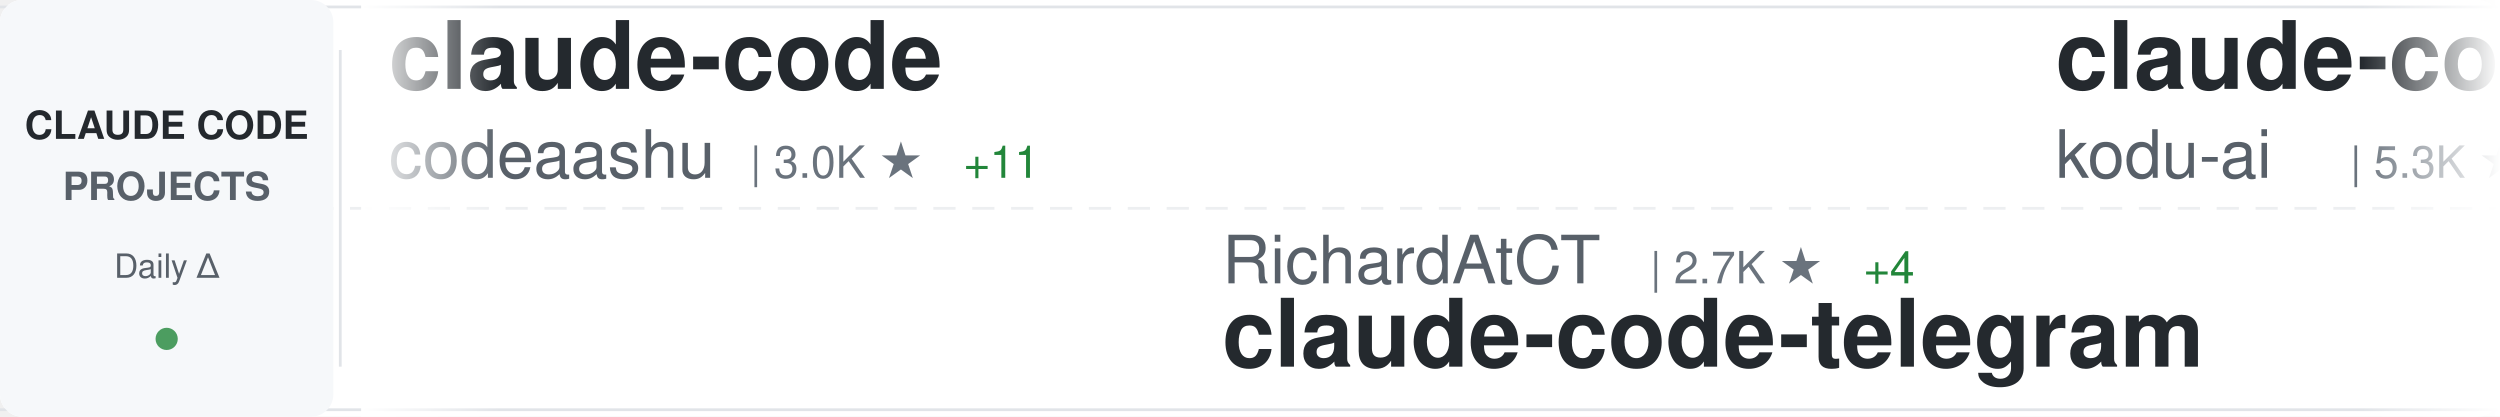
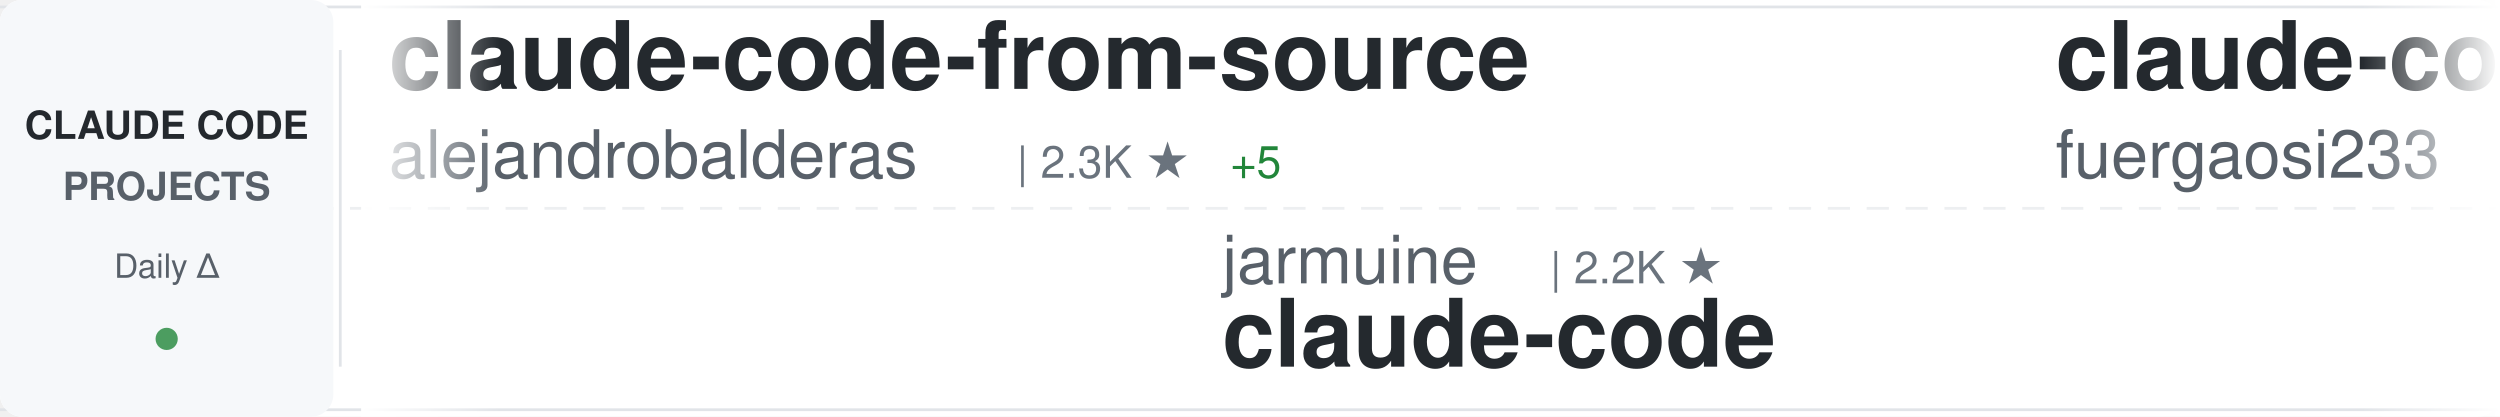
<svg xmlns="http://www.w3.org/2000/svg" width="900" height="150">
  <defs>
    <linearGradient id="awesomeLeftFade" x1="0%" y1="0%" x2="100%" y2="0%">
      <stop offset="0%" style="stop-color:#ffffff;stop-opacity:1" />
      <stop offset="100%" style="stop-color:#ffffff;stop-opacity:0" />
    </linearGradient>
    <linearGradient id="awesomeRightFade" x1="0%" y1="0%" x2="100%" y2="0%">
      <stop offset="0%" style="stop-color:#ffffff;stop-opacity:0" />
      <stop offset="100%" style="stop-color:#ffffff;stop-opacity:1" />
    </linearGradient>
  </defs>
  <rect width="900" height="150" fill="#ffffff" rx="8" />
  <rect x="0" y="2" width="900" height="1" fill="#e1e4e8" />
  <rect x="0" y="147" width="900" height="1" fill="#e1e4e8" />
  <line x1="0" y1="75" x2="900" y2="75" stroke="#e1e4e8" stroke-width="1" stroke-dasharray="8 6" opacity="0.6" />
  <rect x="0" y="0" width="120" height="150" fill="#f6f8fa" rx="8" />
  <text x="60" y="50" font-family="-apple-system, BlinkMacSystemFont, 'Segoe UI', Helvetica, Arial, sans-serif" font-size="14" font-weight="600" fill="#24292e" text-anchor="middle">CLAUDE CODE</text>
  <text x="60" y="72" font-family="-apple-system, BlinkMacSystemFont, 'Segoe UI', Helvetica, Arial, sans-serif" font-size="14" font-weight="600" fill="#586069" text-anchor="middle">PROJECTS</text>
  <text x="60" y="100" font-family="-apple-system, BlinkMacSystemFont, 'Segoe UI', Helvetica, Arial, sans-serif" font-size="12" font-weight="500" fill="#586069" text-anchor="middle">Daily Δ</text>
  <circle cx="60" cy="122" r="4" fill="#22863a" opacity="0.8" />
  <rect x="122" y="18" width="1" height="114" fill="#e1e4e8" />
  <clipPath id="awesomeTickerClip">
    <rect x="130" y="0" width="770" height="150" />
  </clipPath>
  <g clip-path="url(#awesomeTickerClip)">
    <g id="awesomeTickerItems">
      <animateTransform attributeName="transform" attributeType="XML" type="translate" from="0 0" to="-3000 0" dur="54s" repeatCount="indefinite" />
      <g transform="translate(0, 0)">
-         <text x="140" y="32" font-family="-apple-system, BlinkMacSystemFont, 'Segoe UI', Helvetica, Arial, sans-serif" font-size="34" font-weight="600" fill="#24292e">claude-code</text>
-         <text x="140" y="64" font-family="-apple-system, BlinkMacSystemFont, 'Segoe UI', Helvetica, Arial, sans-serif" font-size="24" font-weight="400" fill="#586069">codeaashu</text>
-         <text x="270" y="64" font-family="-apple-system, BlinkMacSystemFont, 'Segoe UI', Helvetica, Arial, sans-serif" font-size="16" font-weight="500" fill="#6a737d">| 3.0K ★</text>
-         <text x="347" y="64" font-family="-apple-system, BlinkMacSystemFont, 'Segoe UI', Helvetica, Arial, sans-serif" font-size="16" font-weight="500" fill="#22863a"> +11</text>
+         <text x="140" y="32" font-family="-apple-system, BlinkMacSystemFont, 'Segoe UI', Helvetica, Arial, sans-serif" font-size="34" font-weight="600" fill="#24292e">claude-code-from-source</text>
+         <text x="140" y="64" font-family="-apple-system, BlinkMacSystemFont, 'Segoe UI', Helvetica, Arial, sans-serif" font-size="24" font-weight="400" fill="#586069">alejandrobalderas</text>
+         <text x="366" y="64" font-family="-apple-system, BlinkMacSystemFont, 'Segoe UI', Helvetica, Arial, sans-serif" font-size="16" font-weight="500" fill="#6a737d">| 2.3K ★</text>
+         <text x="443" y="64" font-family="-apple-system, BlinkMacSystemFont, 'Segoe UI', Helvetica, Arial, sans-serif" font-size="16" font-weight="500" fill="#22863a"> +5</text>
      </g>
      <g transform="translate(300, 0)">
-         <text x="140" y="102" font-family="-apple-system, BlinkMacSystemFont, 'Segoe UI', Helvetica, Arial, sans-serif" font-size="24" font-weight="400" fill="#586069">RichardAtCT</text>
-         <text x="294" y="102" font-family="-apple-system, BlinkMacSystemFont, 'Segoe UI', Helvetica, Arial, sans-serif" font-size="16" font-weight="500" fill="#6a737d">| 2.7K ★</text>
-         <text x="371" y="102" font-family="-apple-system, BlinkMacSystemFont, 'Segoe UI', Helvetica, Arial, sans-serif" font-size="16" font-weight="500" fill="#22863a"> +4</text>
-         <text x="140" y="132" font-family="-apple-system, BlinkMacSystemFont, 'Segoe UI', Helvetica, Arial, sans-serif" font-size="34" font-weight="600" fill="#24292e">claude-code-telegram</text>
+         <text x="140" y="102" font-family="-apple-system, BlinkMacSystemFont, 'Segoe UI', Helvetica, Arial, sans-serif" font-size="24" font-weight="400" fill="#586069">jarmuine</text>
+         <text x="258" y="102" font-family="-apple-system, BlinkMacSystemFont, 'Segoe UI', Helvetica, Arial, sans-serif" font-size="16" font-weight="500" fill="#6a737d">| 2.2K ★</text>
+         <text x="140" y="132" font-family="-apple-system, BlinkMacSystemFont, 'Segoe UI', Helvetica, Arial, sans-serif" font-size="34" font-weight="600" fill="#24292e">claude-code</text>
      </g>
      <g transform="translate(600, 0)">
-         <text x="140" y="32" font-family="-apple-system, BlinkMacSystemFont, 'Segoe UI', Helvetica, Arial, sans-serif" font-size="34" font-weight="600" fill="#24292e">claude-coder</text>
-         <text x="140" y="64" font-family="-apple-system, BlinkMacSystemFont, 'Segoe UI', Helvetica, Arial, sans-serif" font-size="24" font-weight="400" fill="#586069">kodu-ai</text>
-         <text x="246" y="64" font-family="-apple-system, BlinkMacSystemFont, 'Segoe UI', Helvetica, Arial, sans-serif" font-size="16" font-weight="500" fill="#6a737d">| 5.3K ★</text>
+         <text x="140" y="32" font-family="-apple-system, BlinkMacSystemFont, 'Segoe UI', Helvetica, Arial, sans-serif" font-size="34" font-weight="600" fill="#24292e">claude-code-proxy</text>
+         <text x="140" y="64" font-family="-apple-system, BlinkMacSystemFont, 'Segoe UI', Helvetica, Arial, sans-serif" font-size="24" font-weight="400" fill="#586069">fuergaosi233</text>
+         <text x="306" y="64" font-family="-apple-system, BlinkMacSystemFont, 'Segoe UI', Helvetica, Arial, sans-serif" font-size="16" font-weight="500" fill="#6a737d">| 2.7K ★</text>
+         <text x="383" y="64" font-family="-apple-system, BlinkMacSystemFont, 'Segoe UI', Helvetica, Arial, sans-serif" font-size="16" font-weight="500" fill="#22863a"> +3</text>
      </g>
      <g transform="translate(900, 0)">
        <text x="140" y="102" font-family="-apple-system, BlinkMacSystemFont, 'Segoe UI', Helvetica, Arial, sans-serif" font-size="24" font-weight="400" fill="#586069">freestylefly</text>
        <text x="306" y="102" font-family="-apple-system, BlinkMacSystemFont, 'Segoe UI', Helvetica, Arial, sans-serif" font-size="16" font-weight="500" fill="#6a737d">| 127 ★</text>
        <text x="140" y="132" font-family="-apple-system, BlinkMacSystemFont, 'Segoe UI', Helvetica, Arial, sans-serif" font-size="34" font-weight="600" fill="#24292e">claude-code</text>
      </g>
      <g transform="translate(1200, 0)">
-         <text x="140" y="32" font-family="-apple-system, BlinkMacSystemFont, 'Segoe UI', Helvetica, Arial, sans-serif" font-size="34" font-weight="600" fill="#24292e">claude-code-webui</text>
-         <text x="140" y="64" font-family="-apple-system, BlinkMacSystemFont, 'Segoe UI', Helvetica, Arial, sans-serif" font-size="24" font-weight="400" fill="#586069">sugyan</text>
-         <text x="234" y="64" font-family="-apple-system, BlinkMacSystemFont, 'Segoe UI', Helvetica, Arial, sans-serif" font-size="16" font-weight="500" fill="#6a737d">| 1.1K ★</text>
-         <text x="311" y="64" font-family="-apple-system, BlinkMacSystemFont, 'Segoe UI', Helvetica, Arial, sans-serif" font-size="16" font-weight="500" fill="#22863a"> +1</text>
+         <text x="140" y="32" font-family="-apple-system, BlinkMacSystemFont, 'Segoe UI', Helvetica, Arial, sans-serif" font-size="34" font-weight="600" fill="#24292e">claude-code</text>
+         <text x="140" y="64" font-family="-apple-system, BlinkMacSystemFont, 'Segoe UI', Helvetica, Arial, sans-serif" font-size="24" font-weight="400" fill="#586069">Onewon</text>
+         <text x="234" y="64" font-family="-apple-system, BlinkMacSystemFont, 'Segoe UI', Helvetica, Arial, sans-serif" font-size="16" font-weight="500" fill="#6a737d">| 181 ★</text>
      </g>
      <g transform="translate(1500, 0)">
-         <text x="140" y="102" font-family="-apple-system, BlinkMacSystemFont, 'Segoe UI', Helvetica, Arial, sans-serif" font-size="24" font-weight="400" fill="#586069">router-for-me</text>
-         <text x="318" y="102" font-family="-apple-system, BlinkMacSystemFont, 'Segoe UI', Helvetica, Arial, sans-serif" font-size="16" font-weight="500" fill="#6a737d">| 38.3K ★</text>
-         <text x="404" y="102" font-family="-apple-system, BlinkMacSystemFont, 'Segoe UI', Helvetica, Arial, sans-serif" font-size="16" font-weight="500" fill="#22863a"> +95</text>
-         <text x="140" y="132" font-family="-apple-system, BlinkMacSystemFont, 'Segoe UI', Helvetica, Arial, sans-serif" font-size="34" font-weight="600" fill="#24292e">CLIProxyAPI</text>
+         <text x="140" y="102" font-family="-apple-system, BlinkMacSystemFont, 'Segoe UI', Helvetica, Arial, sans-serif" font-size="24" font-weight="400" fill="#586069">catlog22</text>
+         <text x="258" y="102" font-family="-apple-system, BlinkMacSystemFont, 'Segoe UI', Helvetica, Arial, sans-serif" font-size="16" font-weight="500" fill="#6a737d">| 2.1K ★</text>
+         <text x="335" y="102" font-family="-apple-system, BlinkMacSystemFont, 'Segoe UI', Helvetica, Arial, sans-serif" font-size="16" font-weight="500" fill="#22863a"> +2</text>
+         <text x="140" y="132" font-family="-apple-system, BlinkMacSystemFont, 'Segoe UI', Helvetica, Arial, sans-serif" font-size="34" font-weight="600" fill="#24292e">Claude-Code-Workflow</text>
      </g>
      <g transform="translate(1800, 0)">
-         <text x="140" y="32" font-family="-apple-system, BlinkMacSystemFont, 'Segoe UI', Helvetica, Arial, sans-serif" font-size="34" font-weight="600" fill="#24292e">claude_code_src</text>
-         <text x="140" y="64" font-family="-apple-system, BlinkMacSystemFont, 'Segoe UI', Helvetica, Arial, sans-serif" font-size="24" font-weight="400" fill="#586069">ponponon</text>
-         <text x="258" y="64" font-family="-apple-system, BlinkMacSystemFont, 'Segoe UI', Helvetica, Arial, sans-serif" font-size="16" font-weight="500" fill="#6a737d">| 2.3K ★</text>
-         <text x="335" y="64" font-family="-apple-system, BlinkMacSystemFont, 'Segoe UI', Helvetica, Arial, sans-serif" font-size="16" font-weight="500" fill="#22863a"> +3</text>
+         <text x="140" y="32" font-family="-apple-system, BlinkMacSystemFont, 'Segoe UI', Helvetica, Arial, sans-serif" font-size="34" font-weight="600" fill="#24292e">ClaudeCode</text>
+         <text x="140" y="64" font-family="-apple-system, BlinkMacSystemFont, 'Segoe UI', Helvetica, Arial, sans-serif" font-size="24" font-weight="400" fill="#586069">guanshan</text>
+         <text x="258" y="64" font-family="-apple-system, BlinkMacSystemFont, 'Segoe UI', Helvetica, Arial, sans-serif" font-size="16" font-weight="500" fill="#6a737d">| 60 ★</text>
      </g>
      <g transform="translate(2100, 0)">
-         <text x="140" y="102" font-family="-apple-system, BlinkMacSystemFont, 'Segoe UI', Helvetica, Arial, sans-serif" font-size="24" font-weight="400" fill="#586069">feiskyer</text>
-         <text x="258" y="102" font-family="-apple-system, BlinkMacSystemFont, 'Segoe UI', Helvetica, Arial, sans-serif" font-size="16" font-weight="500" fill="#6a737d">| 1.6K ★</text>
-         <text x="335" y="102" font-family="-apple-system, BlinkMacSystemFont, 'Segoe UI', Helvetica, Arial, sans-serif" font-size="16" font-weight="500" fill="#22863a"> +2</text>
-         <text x="140" y="132" font-family="-apple-system, BlinkMacSystemFont, 'Segoe UI', Helvetica, Arial, sans-serif" font-size="34" font-weight="600" fill="#24292e">claude-code-settings</text>
+         <text x="140" y="102" font-family="-apple-system, BlinkMacSystemFont, 'Segoe UI', Helvetica, Arial, sans-serif" font-size="24" font-weight="400" fill="#586069">luongnv89</text>
+         <text x="270" y="102" font-family="-apple-system, BlinkMacSystemFont, 'Segoe UI', Helvetica, Arial, sans-serif" font-size="16" font-weight="500" fill="#6a737d">| 38.2K ★</text>
+         <text x="356" y="102" font-family="-apple-system, BlinkMacSystemFont, 'Segoe UI', Helvetica, Arial, sans-serif" font-size="16" font-weight="500" fill="#22863a"> +100</text>
+         <text x="140" y="132" font-family="-apple-system, BlinkMacSystemFont, 'Segoe UI', Helvetica, Arial, sans-serif" font-size="34" font-weight="600" fill="#24292e">claude-howto</text>
      </g>
      <g transform="translate(2400, 0)">
-         <text x="140" y="32" font-family="-apple-system, BlinkMacSystemFont, 'Segoe UI', Helvetica, Arial, sans-serif" font-size="34" font-weight="600" fill="#24292e">claude-code-showcase</text>
-         <text x="140" y="64" font-family="-apple-system, BlinkMacSystemFont, 'Segoe UI', Helvetica, Arial, sans-serif" font-size="24" font-weight="400" fill="#586069">ChrisWiles</text>
-         <text x="282" y="64" font-family="-apple-system, BlinkMacSystemFont, 'Segoe UI', Helvetica, Arial, sans-serif" font-size="16" font-weight="500" fill="#6a737d">| 6.0K ★</text>
-         <text x="359" y="64" font-family="-apple-system, BlinkMacSystemFont, 'Segoe UI', Helvetica, Arial, sans-serif" font-size="16" font-weight="500" fill="#22863a"> +2</text>
+         <text x="140" y="32" font-family="-apple-system, BlinkMacSystemFont, 'Segoe UI', Helvetica, Arial, sans-serif" font-size="34" font-weight="600" fill="#24292e">awesome-claude-code-tool...</text>
+         <text x="140" y="64" font-family="-apple-system, BlinkMacSystemFont, 'Segoe UI', Helvetica, Arial, sans-serif" font-size="24" font-weight="400" fill="#586069">rohitg00</text>
+         <text x="258" y="64" font-family="-apple-system, BlinkMacSystemFont, 'Segoe UI', Helvetica, Arial, sans-serif" font-size="16" font-weight="500" fill="#6a737d">| 2.2K ★</text>
+         <text x="335" y="64" font-family="-apple-system, BlinkMacSystemFont, 'Segoe UI', Helvetica, Arial, sans-serif" font-size="16" font-weight="500" fill="#22863a"> +4</text>
      </g>
      <g transform="translate(2700, 0)">
-         <text x="140" y="102" font-family="-apple-system, BlinkMacSystemFont, 'Segoe UI', Helvetica, Arial, sans-serif" font-size="24" font-weight="400" fill="#586069">isboyjc</text>
-         <text x="246" y="102" font-family="-apple-system, BlinkMacSystemFont, 'Segoe UI', Helvetica, Arial, sans-serif" font-size="16" font-weight="500" fill="#6a737d">| 159 ★</text>
+         <text x="140" y="102" font-family="-apple-system, BlinkMacSystemFont, 'Segoe UI', Helvetica, Arial, sans-serif" font-size="24" font-weight="400" fill="#586069">sugyan</text>
+         <text x="234" y="102" font-family="-apple-system, BlinkMacSystemFont, 'Segoe UI', Helvetica, Arial, sans-serif" font-size="16" font-weight="500" fill="#6a737d">| 1.1K ★</text>
+         <text x="311" y="102" font-family="-apple-system, BlinkMacSystemFont, 'Segoe UI', Helvetica, Arial, sans-serif" font-size="16" font-weight="500" fill="#22863a"> +1</text>
+         <text x="140" y="132" font-family="-apple-system, BlinkMacSystemFont, 'Segoe UI', Helvetica, Arial, sans-serif" font-size="34" font-weight="600" fill="#24292e">claude-code-webui</text>
+       </g>
+       <g transform="translate(3000, 0)">
+         <text x="140" y="32" font-family="-apple-system, BlinkMacSystemFont, 'Segoe UI', Helvetica, Arial, sans-serif" font-size="34" font-weight="600" fill="#24292e">claude-code-from-source</text>
+         <text x="140" y="64" font-family="-apple-system, BlinkMacSystemFont, 'Segoe UI', Helvetica, Arial, sans-serif" font-size="24" font-weight="400" fill="#586069">alejandrobalderas</text>
+         <text x="366" y="64" font-family="-apple-system, BlinkMacSystemFont, 'Segoe UI', Helvetica, Arial, sans-serif" font-size="16" font-weight="500" fill="#6a737d">| 2.3K ★</text>
+         <text x="443" y="64" font-family="-apple-system, BlinkMacSystemFont, 'Segoe UI', Helvetica, Arial, sans-serif" font-size="16" font-weight="500" fill="#22863a"> +5</text>
+       </g>
+       <g transform="translate(3300, 0)">
+         <text x="140" y="102" font-family="-apple-system, BlinkMacSystemFont, 'Segoe UI', Helvetica, Arial, sans-serif" font-size="24" font-weight="400" fill="#586069">jarmuine</text>
+         <text x="258" y="102" font-family="-apple-system, BlinkMacSystemFont, 'Segoe UI', Helvetica, Arial, sans-serif" font-size="16" font-weight="500" fill="#6a737d">| 2.2K ★</text>
        <text x="140" y="132" font-family="-apple-system, BlinkMacSystemFont, 'Segoe UI', Helvetica, Arial, sans-serif" font-size="34" font-weight="600" fill="#24292e">claude-code</text>
      </g>
-       <g transform="translate(3000, 0)">
-         <text x="140" y="32" font-family="-apple-system, BlinkMacSystemFont, 'Segoe UI', Helvetica, Arial, sans-serif" font-size="34" font-weight="600" fill="#24292e">claude-code</text>
-         <text x="140" y="64" font-family="-apple-system, BlinkMacSystemFont, 'Segoe UI', Helvetica, Arial, sans-serif" font-size="24" font-weight="400" fill="#586069">codeaashu</text>
-         <text x="270" y="64" font-family="-apple-system, BlinkMacSystemFont, 'Segoe UI', Helvetica, Arial, sans-serif" font-size="16" font-weight="500" fill="#6a737d">| 3.0K ★</text>
-         <text x="347" y="64" font-family="-apple-system, BlinkMacSystemFont, 'Segoe UI', Helvetica, Arial, sans-serif" font-size="16" font-weight="500" fill="#22863a"> +11</text>
-       </g>
-       <g transform="translate(3300, 0)">
-         <text x="140" y="102" font-family="-apple-system, BlinkMacSystemFont, 'Segoe UI', Helvetica, Arial, sans-serif" font-size="24" font-weight="400" fill="#586069">RichardAtCT</text>
-         <text x="294" y="102" font-family="-apple-system, BlinkMacSystemFont, 'Segoe UI', Helvetica, Arial, sans-serif" font-size="16" font-weight="500" fill="#6a737d">| 2.7K ★</text>
-         <text x="371" y="102" font-family="-apple-system, BlinkMacSystemFont, 'Segoe UI', Helvetica, Arial, sans-serif" font-size="16" font-weight="500" fill="#22863a"> +4</text>
-         <text x="140" y="132" font-family="-apple-system, BlinkMacSystemFont, 'Segoe UI', Helvetica, Arial, sans-serif" font-size="34" font-weight="600" fill="#24292e">claude-code-telegram</text>
-       </g>
      <g transform="translate(3600, 0)">
-         <text x="140" y="32" font-family="-apple-system, BlinkMacSystemFont, 'Segoe UI', Helvetica, Arial, sans-serif" font-size="34" font-weight="600" fill="#24292e">claude-coder</text>
-         <text x="140" y="64" font-family="-apple-system, BlinkMacSystemFont, 'Segoe UI', Helvetica, Arial, sans-serif" font-size="24" font-weight="400" fill="#586069">kodu-ai</text>
-         <text x="246" y="64" font-family="-apple-system, BlinkMacSystemFont, 'Segoe UI', Helvetica, Arial, sans-serif" font-size="16" font-weight="500" fill="#6a737d">| 5.3K ★</text>
+         <text x="140" y="32" font-family="-apple-system, BlinkMacSystemFont, 'Segoe UI', Helvetica, Arial, sans-serif" font-size="34" font-weight="600" fill="#24292e">claude-code-proxy</text>
+         <text x="140" y="64" font-family="-apple-system, BlinkMacSystemFont, 'Segoe UI', Helvetica, Arial, sans-serif" font-size="24" font-weight="400" fill="#586069">fuergaosi233</text>
+         <text x="306" y="64" font-family="-apple-system, BlinkMacSystemFont, 'Segoe UI', Helvetica, Arial, sans-serif" font-size="16" font-weight="500" fill="#6a737d">| 2.7K ★</text>
+         <text x="383" y="64" font-family="-apple-system, BlinkMacSystemFont, 'Segoe UI', Helvetica, Arial, sans-serif" font-size="16" font-weight="500" fill="#22863a"> +3</text>
      </g>
      <g transform="translate(3900, 0)">
        <text x="140" y="102" font-family="-apple-system, BlinkMacSystemFont, 'Segoe UI', Helvetica, Arial, sans-serif" font-size="24" font-weight="400" fill="#586069">freestylefly</text>
        <text x="306" y="102" font-family="-apple-system, BlinkMacSystemFont, 'Segoe UI', Helvetica, Arial, sans-serif" font-size="16" font-weight="500" fill="#6a737d">| 127 ★</text>
        <text x="140" y="132" font-family="-apple-system, BlinkMacSystemFont, 'Segoe UI', Helvetica, Arial, sans-serif" font-size="34" font-weight="600" fill="#24292e">claude-code</text>
      </g>
    </g>
  </g>
  <rect x="130" y="0" width="50" height="150" fill="url(#awesomeLeftFade)" />
  <rect x="850" y="0" width="50" height="150" fill="url(#awesomeRightFade)" />
</svg>
